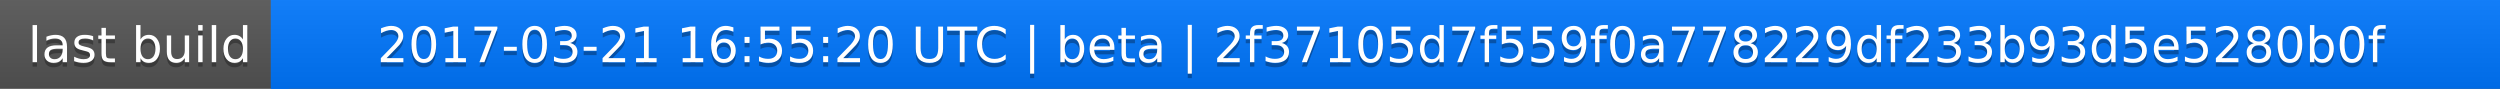
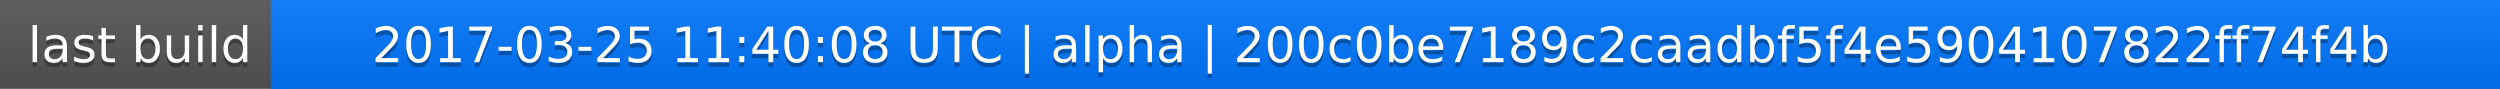
<svg xmlns="http://www.w3.org/2000/svg" width="563" height="20">
  <linearGradient id="a" x2="0" y2="100%">
    <stop offset="0" stop-color="#bbb" stop-opacity=".1" />
    <stop offset="1" stop-opacity=".1" />
  </linearGradient>
  <rect rx="0" width="563" height="20" fill="#555" />
  <rect rx="0" x="61" width="502" height="20" fill="#07f" />
  <path fill="#07f" d="M61 0h4v20h-4z" />
  <rect rx="0" width="563" height="20" fill="url(#a)" />
  <g fill="#fff" text-anchor="middle" font-family="DejaVu Sans,Verdana,Geneva,sans-serif" font-size="11">
    <text x="31.5" y="15" fill="#010101" fill-opacity=".3">last build</text>
    <text x="31.5" y="14">last build</text>
-     <text x="311" y="15" fill="#010101" fill-opacity=".3">2017-03-21 16:55:20 UTC | beta | 2f37105d7f559f0a778229df233b93d5e5280b0f</text>
-     <text x="311" y="14">2017-03-21 16:55:20 UTC | beta | 2f37105d7f559f0a778229df233b93d5e5280b0f</text>
+     <text x="311" y="15" fill="#010101" fill-opacity=".3">2017-03-25 11:40:08 UTC | alpha | 200c0be7189c2caadbf5f4e5904107822ff74f4b</text>
+     <text x="311" y="14">2017-03-25 11:40:08 UTC | alpha | 200c0be7189c2caadbf5f4e5904107822ff74f4b</text>
  </g>
</svg>
